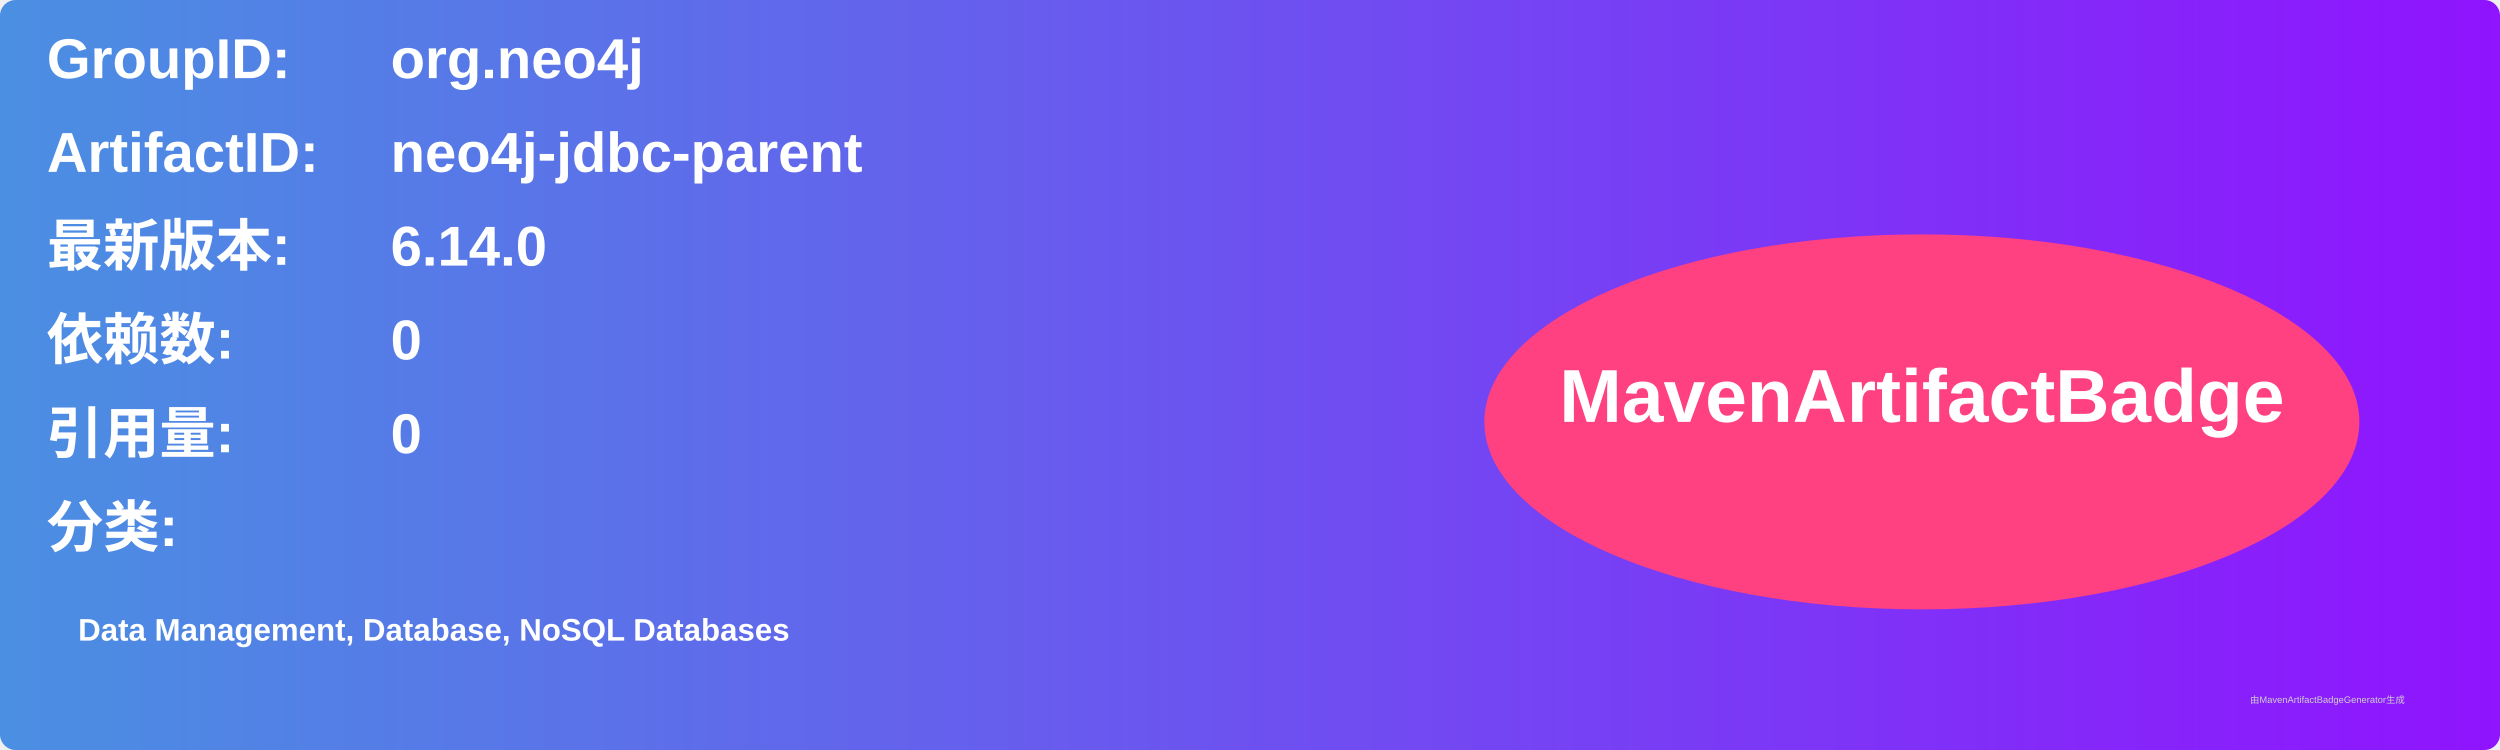
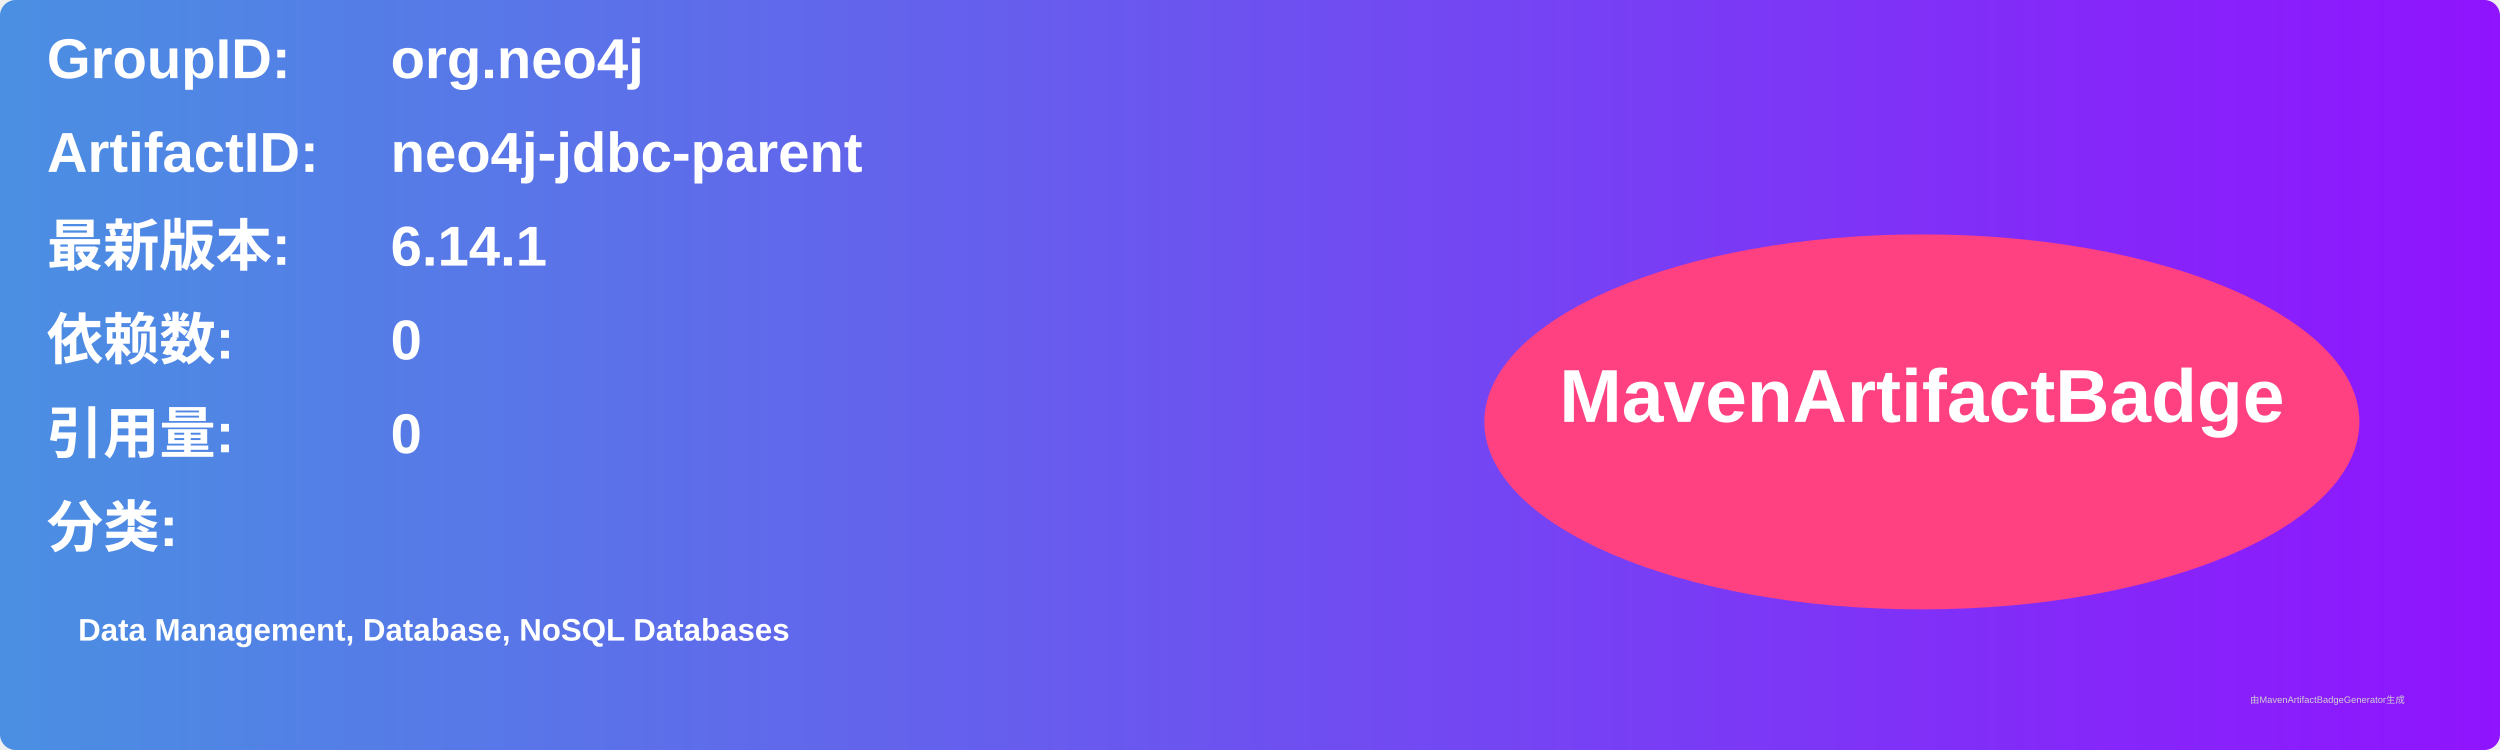
<svg xmlns="http://www.w3.org/2000/svg" width="800" height="240" viewBox="0 0 800 240">
  <linearGradient id="grad" x1="0%" y1="0%" x2="100%" y2="0%">
    <stop offset="0%" stop-color="#4a90e2" />
    <stop offset="100%" stop-color="#9013fe" />
  </linearGradient>
  <rect width="100%" height="100%" rx="5" ry="5" fill="url(#grad)" />
  <g transform="translate(15, 15)">
    <text x="0" y="10" font-family="Arial" font-size="18" fill="white" font-weight="bold" width="260">GroupID:</text>
    <text x="110" y="10" font-family="Arial" font-size="18" fill="white" font-weight="bold" width="460">org.neo4j</text>
    <text x="0" y="40" font-family="Arial" font-size="18" fill="white" font-weight="bold" width="260">ArtifactID:</text>
    <text x="110" y="40" font-family="Arial" font-size="18" fill="white" font-weight="bold" width="460">neo4j-jdbc-parent</text>
    <text x="0" y="70" font-family="Arial" font-size="18" fill="white" font-weight="bold">最新版本:</text>
    <text x="110" y="70" font-family="Arial" font-size="18" fill="white" font-weight="bold">
-       <tspan font-weight="bold">6.14.0</tspan>
+       <tspan font-weight="bold">6.14.1</tspan>
    </text>
    <text x="0" y="100" font-family="Arial" font-size="18" fill="white" font-weight="bold">依赖数: </text>
    <text x="110" y="100" font-family="Arial" font-size="18" fill="white">
      <tspan font-weight="bold">0</tspan>
    </text>
    <text x="0" y="130" font-family="Arial" font-size="18" fill="white" font-weight="bold">引用量: </text>
    <text x="110" y="130" font-family="Arial" font-size="18" fill="white">
      <tspan font-weight="bold">0</tspan>
    </text>
    <text x="0" y="160" font-family="Arial" font-size="18" fill="white" font-weight="bold">分类:</text>
    <text x="10" y="190" font-family="Arial" font-size="10" fill="white">
      <tspan font-weight="bold">Data Management, Database, NoSQL Databases</tspan>
    </text>
    <ellipse cx="600" cy="120" rx="140" ry="60" fill="#ff4081" />
    <text x="600" y="120" text-anchor="middle" font-family="Arial" font-size="24" fill="white" font-weight="bold">MavenArtifactBadge</text>
  </g>
  <text x="720" y="225" font-family="Arial" font-size="3" fill="#d0d0d0">由MavenArtifactBadgeGenerator生成</text>
</svg>
